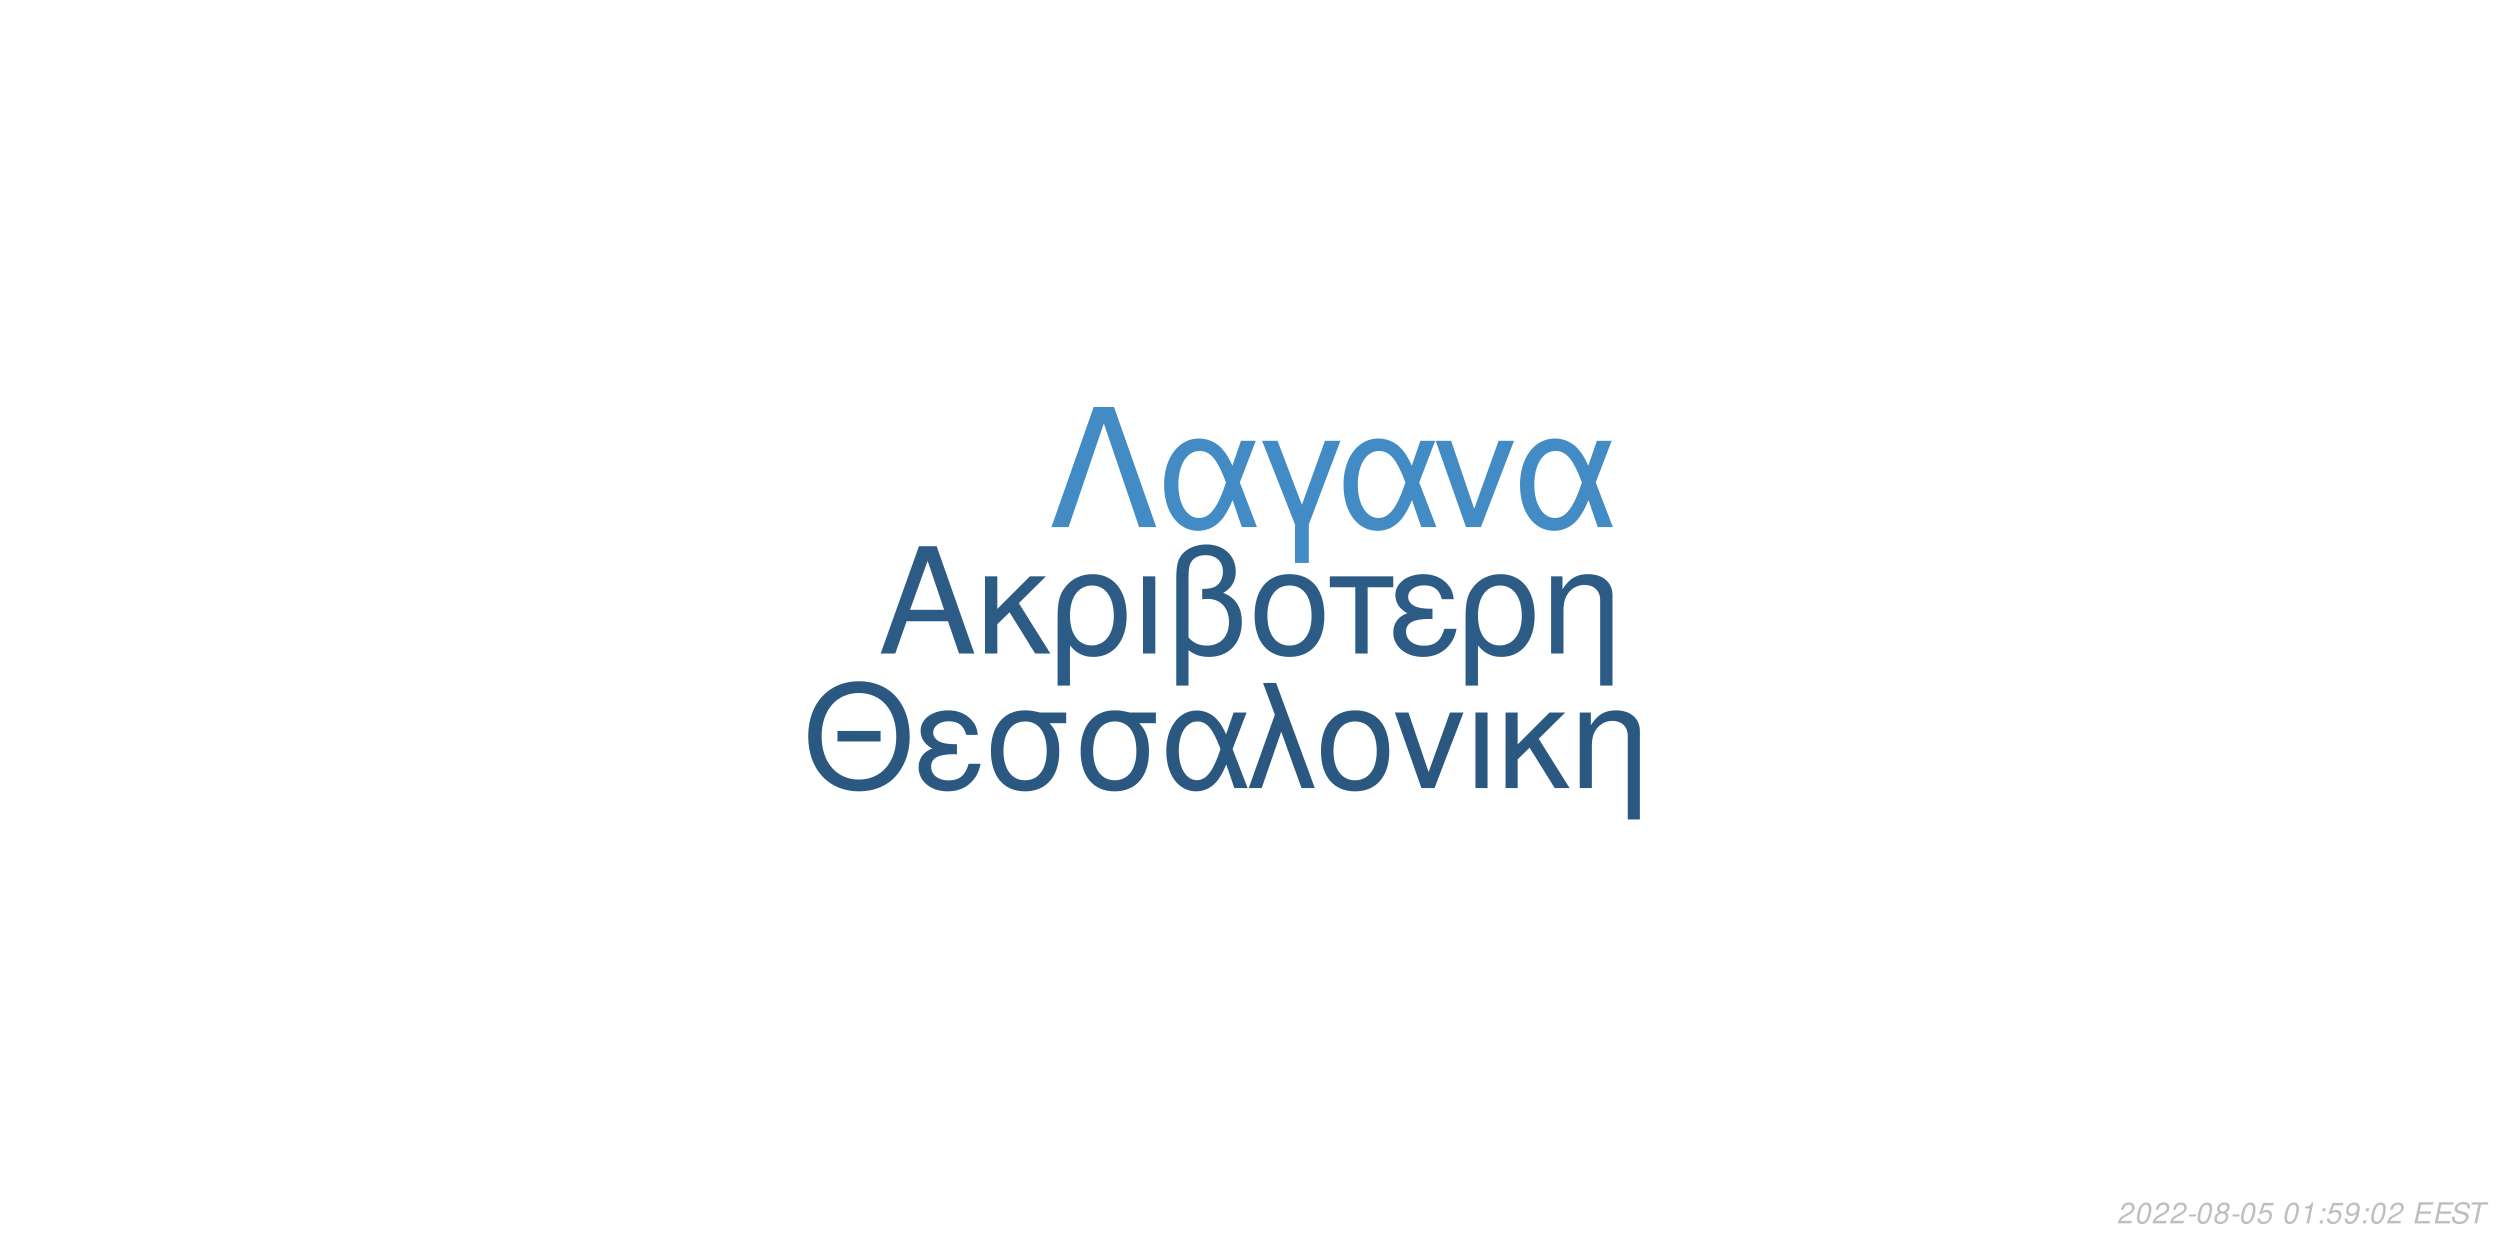
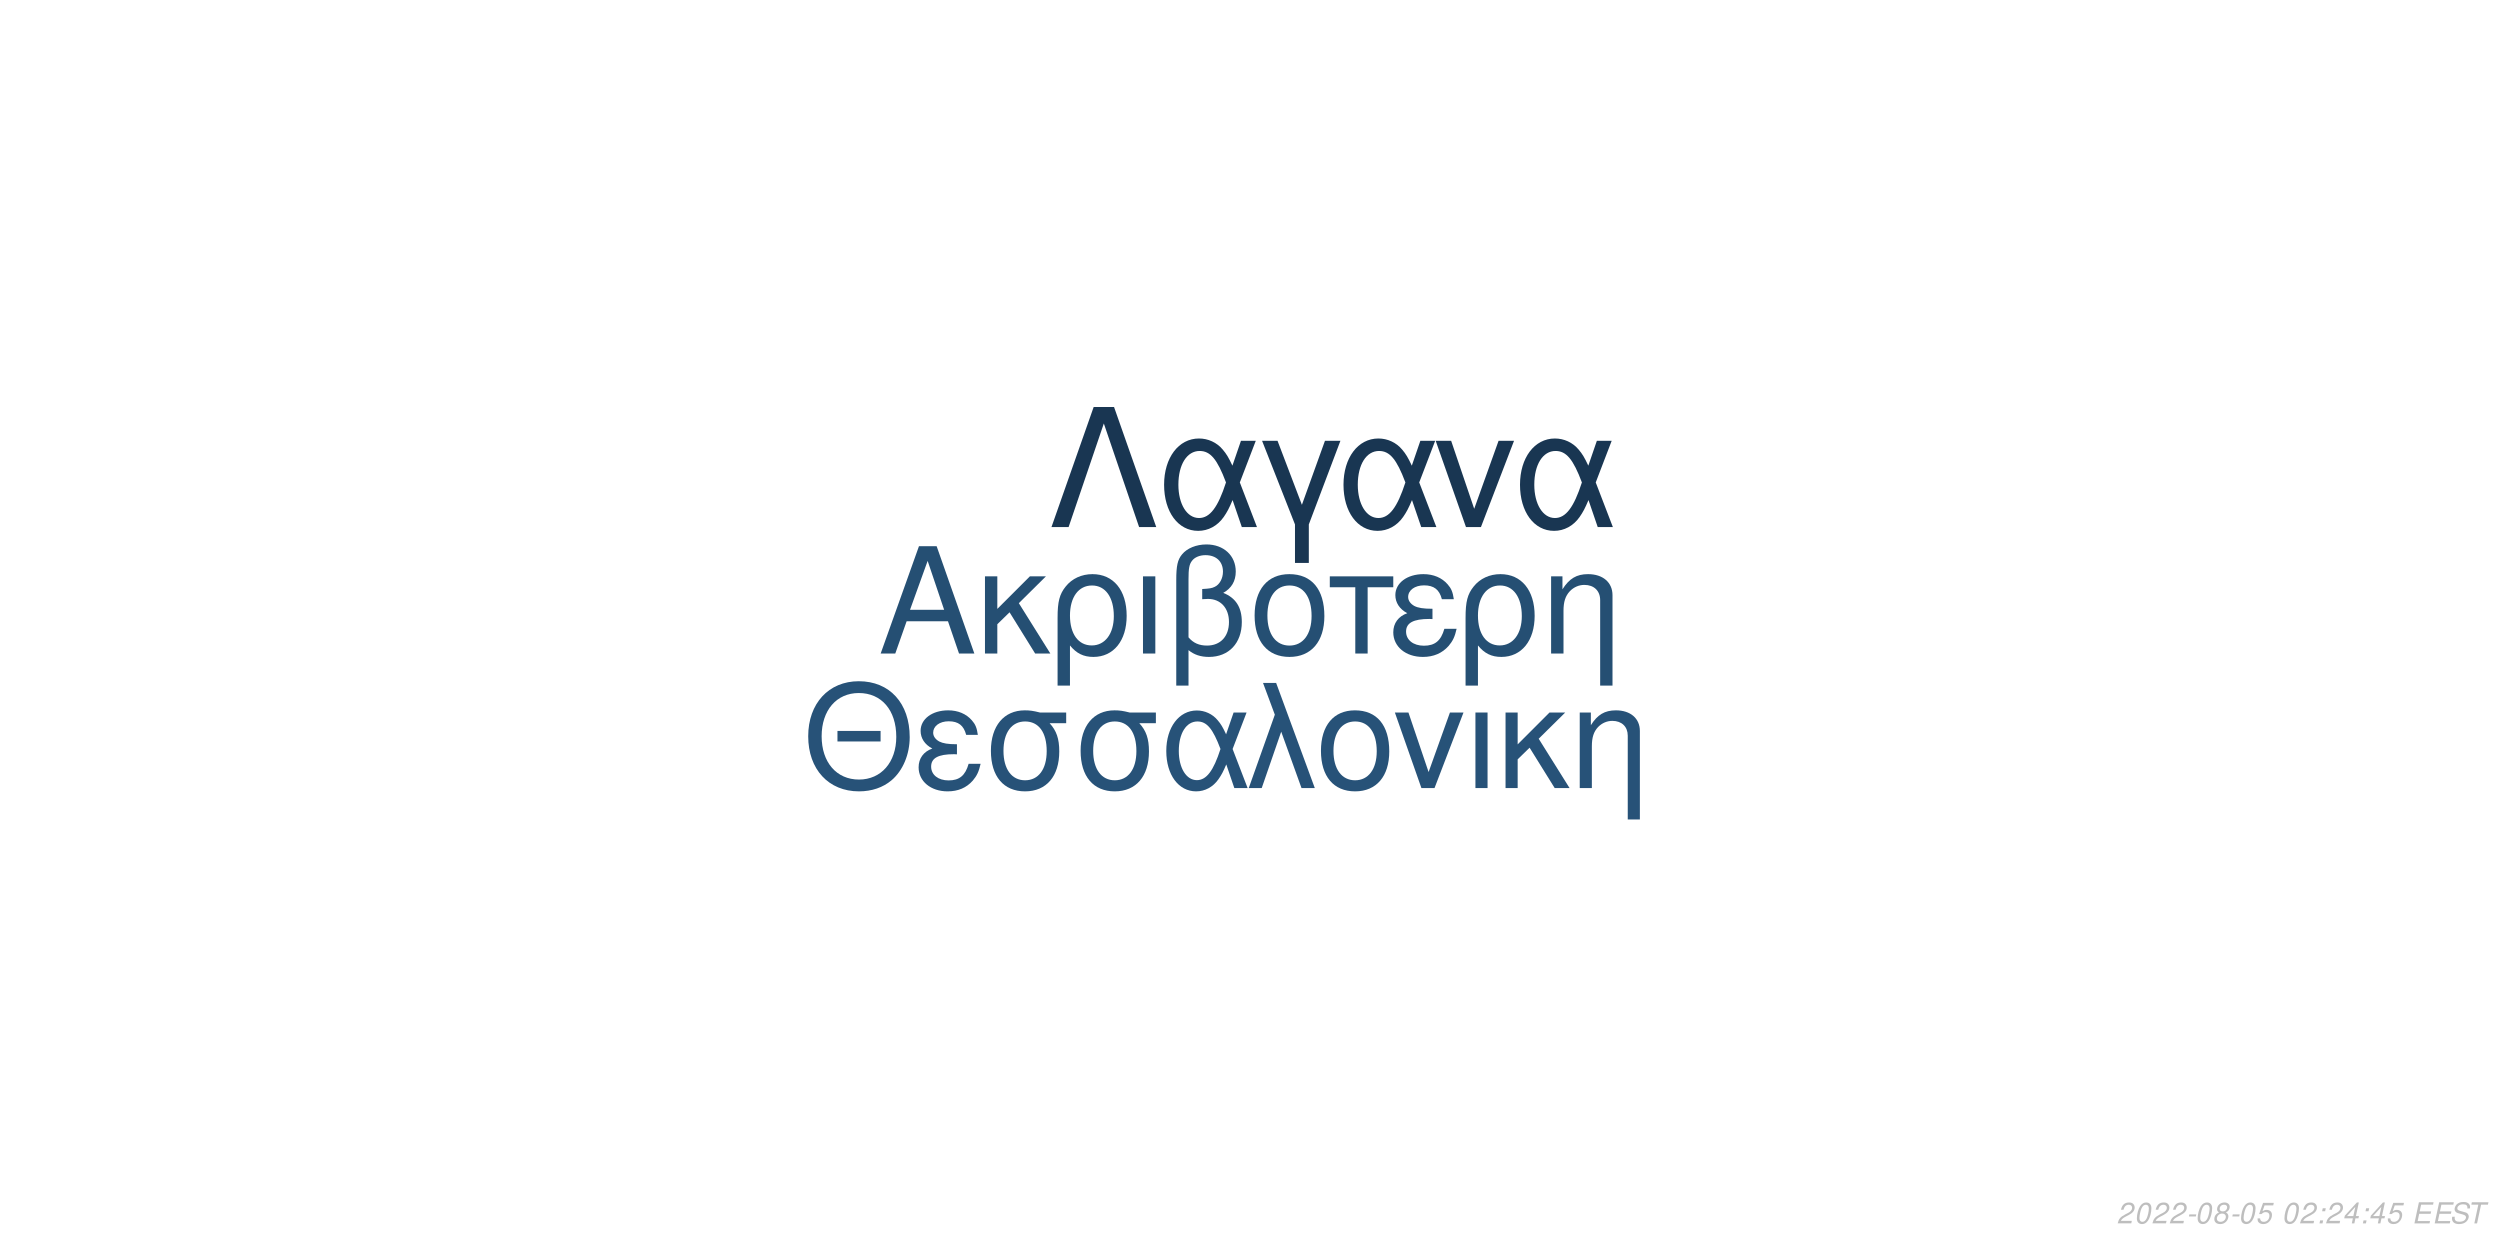
<svg xmlns="http://www.w3.org/2000/svg" xmlns:xlink="http://www.w3.org/1999/xlink" width="864pt" height="432pt" viewBox="0 0 864 432" version="1.1">
  <defs>
    <g>
      <symbol overflow="visible" id="glyph0-0">
        <path style="stroke:none;" d="" />
      </symbol>
      <symbol overflow="visible" id="glyph0-1">
        <path style="stroke:none;" d="M 24.125 -11.141 L 27.938 0 L 33.234 0 L 20.203 -37.094 L 14.094 -37.094 L 0.859 0 L 5.906 0 L 9.828 -11.141 Z M 22.797 -15.109 L 11 -15.109 L 17.094 -32.016 Z M 22.797 -15.109 " />
      </symbol>
      <symbol overflow="visible" id="glyph0-2">
        <path style="stroke:none;" d="M 7.172 -15.422 L 7.172 -26.672 L 2.906 -26.672 L 2.906 0 L 7.172 0 L 7.172 -10.125 L 11.406 -14.25 L 20.25 0 L 25.5 0 L 14.609 -17.406 L 23.969 -26.672 L 18.422 -26.672 Z M 7.172 -15.422 " />
      </symbol>
      <symbol overflow="visible" id="glyph0-3">
        <path style="stroke:none;" d="M 3 11.094 L 7.281 11.094 L 7.281 -2.797 C 9.516 -0.047 11.953 1.172 15.375 1.172 C 22.344 1.172 26.875 -4.422 26.875 -13.031 C 26.875 -21.891 22.297 -27.438 15.062 -27.438 C 11.297 -27.438 7.984 -25.906 5.797 -23.156 C 3.672 -20.516 3 -17.969 3 -12.359 Z M 14.906 -23.516 C 19.547 -23.516 22.438 -19.438 22.438 -12.922 C 22.438 -6.812 19.391 -2.797 14.812 -2.797 C 10.172 -2.797 7.281 -6.766 7.281 -13.125 C 7.281 -19.484 10.234 -23.516 14.906 -23.516 Z M 14.906 -23.516 " />
      </symbol>
      <symbol overflow="visible" id="glyph0-4">
        <path style="stroke:none;" d="M 3.516 0 L 7.781 0 L 7.781 -26.672 L 3.516 -26.672 Z M 3.516 0 " />
      </symbol>
      <symbol overflow="visible" id="glyph0-5">
        <path style="stroke:none;" d="M 4.016 11.094 L 8.25 11.094 L 8.25 -1.172 C 10.172 0.406 12.422 1.172 15.312 1.172 C 22.188 1.172 26.672 -3.609 26.672 -10.891 C 26.672 -15.984 24.578 -19.234 20.25 -20.969 C 23.109 -22.547 24.578 -25.031 24.578 -28.344 C 24.578 -33.844 20.406 -37.703 14.453 -37.703 C 10.938 -37.703 7.734 -36.391 6 -34.25 C 4.484 -32.422 4.016 -30.328 4.016 -25.391 Z M 8.25 -25.656 C 8.25 -29.359 8.5 -30.844 9.469 -32.062 C 10.375 -33.281 12.156 -34 14.094 -34 C 17.812 -34 20.156 -31.812 20.156 -28.297 C 20.156 -25.953 18.984 -23.812 17.297 -23.047 C 16.281 -22.547 15.469 -22.438 12.984 -22.297 L 12.984 -18.781 C 13.734 -18.828 14.344 -18.875 14.969 -18.875 C 19.344 -18.875 22.234 -15.719 22.234 -10.891 C 22.234 -5.906 19.281 -2.75 14.656 -2.75 C 11.953 -2.75 9.922 -3.609 8.25 -5.594 Z M 8.25 -25.656 " />
      </symbol>
      <symbol overflow="visible" id="glyph0-6">
        <path style="stroke:none;" d="M 14.094 -27.438 C 6.562 -27.438 2.094 -22.094 2.094 -13.125 C 2.094 -4.125 6.562 1.172 14.141 1.172 C 21.672 1.172 26.203 -4.172 26.203 -12.922 C 26.203 -22.188 21.828 -27.438 14.094 -27.438 Z M 14.141 -23.516 C 18.938 -23.516 21.781 -19.594 21.781 -12.984 C 21.781 -6.672 18.828 -2.75 14.141 -2.75 C 9.422 -2.75 6.516 -6.672 6.516 -13.125 C 6.516 -19.594 9.422 -23.516 14.141 -23.516 Z M 14.141 -23.516 " />
      </symbol>
      <symbol overflow="visible" id="glyph0-7">
        <path style="stroke:none;" d="M 7.891 0 L 12.156 0 L 12.156 -22.906 L 21.016 -22.906 L 21.016 -26.672 L -0.922 -26.672 L -0.922 -22.906 L 7.891 -22.906 Z M 7.891 0 " />
      </symbol>
      <symbol overflow="visible" id="glyph0-8">
        <path style="stroke:none;" d="M 14.562 -15.469 C 11.344 -15.469 9.562 -15.781 8.297 -16.438 C 6.922 -17.203 6.156 -18.328 6.156 -19.547 C 6.156 -21.891 8.453 -23.562 11.656 -23.562 C 15.062 -23.562 16.953 -22.094 17.812 -18.781 L 21.938 -18.781 C 21.578 -21.266 21.062 -22.5 19.797 -23.922 C 17.812 -26.203 14.906 -27.438 11.453 -27.438 C 5.797 -27.438 1.734 -24.375 1.734 -20.203 C 1.734 -17.609 3.156 -15.375 5.859 -13.938 C 2.797 -12.875 1.016 -10.484 1.016 -7.328 C 1.016 -2.391 5.297 1.172 11.25 1.172 C 14.969 1.172 17.906 -0.109 20.156 -2.641 C 21.578 -4.328 22.297 -5.797 22.906 -8.547 L 18.672 -8.547 C 17.5 -4.422 15.422 -2.703 11.609 -2.703 C 7.938 -2.703 5.438 -4.688 5.438 -7.578 C 5.438 -10.578 7.938 -11.953 13.484 -11.953 C 13.641 -11.953 14.094 -11.953 14.562 -11.906 Z M 14.562 -15.469 " />
      </symbol>
      <symbol overflow="visible" id="glyph0-9">
        <path style="stroke:none;" d="M 3.562 -26.672 L 3.562 0 L 7.844 0 L 7.844 -14.703 C 7.844 -17.906 8.5 -19.891 10.031 -21.531 C 11.406 -22.953 13.188 -23.719 15.062 -23.719 C 18.375 -23.719 20.516 -21.672 20.516 -18.469 L 20.516 11.094 L 24.781 11.094 L 24.781 -20.156 C 24.781 -24.578 21.469 -27.438 16.328 -27.438 C 12.359 -27.438 9.828 -25.906 7.484 -22.188 L 7.484 -26.672 Z M 3.562 -26.672 " />
      </symbol>
      <symbol overflow="visible" id="glyph1-0">
        <path style="stroke:none;" d="" />
      </symbol>
      <symbol overflow="visible" id="glyph1-1">
        <path style="stroke:none;" d="M 26.859 -19.734 L 11.953 -19.734 L 11.953 -16.094 L 26.859 -16.094 Z M 19.328 -36.922 C 8.922 -36.922 1.844 -29.25 1.844 -17.891 C 1.844 -6.484 8.875 1.141 19.391 1.141 C 23.812 1.141 27.703 -0.203 30.641 -2.688 C 34.578 -6.031 36.922 -11.656 36.922 -17.594 C 36.922 -29.297 30 -36.922 19.328 -36.922 Z M 19.328 -32.844 C 27.203 -32.844 32.281 -26.906 32.281 -17.688 C 32.281 -8.922 27.062 -2.938 19.391 -2.938 C 11.609 -2.938 6.484 -8.922 6.484 -17.891 C 6.484 -26.859 11.609 -32.844 19.328 -32.844 Z M 19.328 -32.844 " />
      </symbol>
      <symbol overflow="visible" id="glyph1-2">
        <path style="stroke:none;" d="M 14.25 -15.141 C 11.109 -15.141 9.375 -15.453 8.125 -16.094 C 6.781 -16.844 6.031 -17.938 6.031 -19.141 C 6.031 -21.422 8.266 -23.078 11.406 -23.078 C 14.75 -23.078 16.594 -21.625 17.438 -18.391 L 21.469 -18.391 C 21.125 -20.828 20.625 -22.031 19.391 -23.422 C 17.438 -25.656 14.594 -26.859 11.219 -26.859 C 5.688 -26.859 1.688 -23.875 1.688 -19.781 C 1.688 -17.234 3.094 -15.047 5.734 -13.656 C 2.734 -12.609 1 -10.266 1 -7.172 C 1 -2.344 5.188 1.141 11.016 1.141 C 14.656 1.141 17.547 -0.094 19.734 -2.594 C 21.125 -4.234 21.828 -5.688 22.422 -8.375 L 18.281 -8.375 C 17.141 -4.328 15.094 -2.641 11.359 -2.641 C 7.766 -2.641 5.328 -4.578 5.328 -7.422 C 5.328 -10.359 7.766 -11.703 13.203 -11.703 C 13.359 -11.703 13.797 -11.703 14.25 -11.656 Z M 14.25 -15.141 " />
      </symbol>
      <symbol overflow="visible" id="glyph1-3">
        <path style="stroke:none;" d="M 29 -26.109 L 19.938 -26.109 C 17.594 -26.703 16.438 -26.859 14.703 -26.859 C 7.469 -26.859 2.984 -21.469 2.984 -12.859 C 2.984 -4.031 7.375 1.141 14.797 1.141 C 22.172 1.141 26.609 -4.078 26.609 -12.656 C 26.609 -17.047 25.656 -19.828 23.266 -22.422 L 29 -22.422 Z M 14.797 -23.016 C 19.531 -23.016 22.266 -19.234 22.266 -12.75 C 22.266 -6.531 19.438 -2.688 14.797 -2.688 C 10.172 -2.688 7.328 -6.531 7.328 -12.859 C 7.328 -19.188 10.172 -23.016 14.797 -23.016 Z M 14.797 -23.016 " />
      </symbol>
      <symbol overflow="visible" id="glyph1-4">
        <path style="stroke:none;" d="M 29.344 -26.109 L 24.859 -26.109 L 22.266 -18.578 C 21.125 -21.031 20.484 -22.125 19.328 -23.469 C 17.547 -25.609 14.906 -26.812 12.156 -26.812 C 5.984 -26.812 1.594 -20.984 1.594 -12.812 C 1.594 -4.578 5.828 1.141 11.906 1.141 C 14.953 1.141 17.734 -0.344 19.625 -3.047 C 20.672 -4.531 21.281 -5.688 22.328 -8.172 L 25.109 0 L 29.703 0 L 24.516 -13.5 Z M 20.328 -13.5 C 17.891 -5.922 15.453 -2.734 12.156 -2.734 C 8.516 -2.734 5.922 -6.922 5.922 -12.812 C 5.922 -18.938 8.516 -23.016 12.359 -23.016 C 15.594 -23.016 17.688 -20.531 20.328 -13.5 Z M 20.328 -13.5 " />
      </symbol>
      <symbol overflow="visible" id="glyph1-5">
        <path style="stroke:none;" d="M 1.094 0 L 5.578 0 L 12.312 -19.484 L 19.328 0 L 23.922 0 L 10.562 -36.328 L 6.031 -36.328 L 10.109 -25.359 Z M 1.094 0 " />
      </symbol>
      <symbol overflow="visible" id="glyph1-6">
        <path style="stroke:none;" d="M 13.797 -26.859 C 6.422 -26.859 2.047 -21.625 2.047 -12.859 C 2.047 -4.031 6.422 1.141 13.859 1.141 C 21.234 1.141 25.656 -4.078 25.656 -12.656 C 25.656 -21.719 21.375 -26.859 13.797 -26.859 Z M 13.859 -23.016 C 18.531 -23.016 21.328 -19.188 21.328 -12.703 C 21.328 -6.531 18.438 -2.688 13.859 -2.688 C 9.219 -2.688 6.375 -6.531 6.375 -12.859 C 6.375 -19.188 9.219 -23.016 13.859 -23.016 Z M 13.859 -23.016 " />
      </symbol>
      <symbol overflow="visible" id="glyph1-7">
        <path style="stroke:none;" d="M 14.297 0 L 24.312 -26.109 L 19.625 -26.109 L 12.25 -5.531 L 5.281 -26.109 L 0.594 -26.109 L 9.766 0 Z M 14.297 0 " />
      </symbol>
      <symbol overflow="visible" id="glyph1-8">
        <path style="stroke:none;" d="M 3.438 0 L 7.625 0 L 7.625 -26.109 L 3.438 -26.109 Z M 3.438 0 " />
      </symbol>
      <symbol overflow="visible" id="glyph1-9">
        <path style="stroke:none;" d="M 7.031 -15.094 L 7.031 -26.109 L 2.844 -26.109 L 2.844 0 L 7.031 0 L 7.031 -9.922 L 11.156 -13.953 L 19.828 0 L 24.969 0 L 14.297 -17.047 L 23.469 -26.109 L 18.031 -26.109 Z M 7.031 -15.094 " />
      </symbol>
      <symbol overflow="visible" id="glyph1-10">
        <path style="stroke:none;" d="M 3.484 -26.109 L 3.484 0 L 7.672 0 L 7.672 -14.406 C 7.672 -17.547 8.328 -19.484 9.812 -21.078 C 11.156 -22.469 12.906 -23.219 14.75 -23.219 C 17.984 -23.219 20.078 -21.234 20.078 -18.094 L 20.078 10.859 L 24.266 10.859 L 24.266 -19.734 C 24.266 -24.062 21.031 -26.859 16 -26.859 C 12.109 -26.859 9.609 -25.359 7.328 -21.719 L 7.328 -26.109 Z M 3.484 -26.109 " />
      </symbol>
      <symbol overflow="visible" id="glyph2-0">
        <path style="stroke:none;" d="" />
      </symbol>
      <symbol overflow="visible" id="glyph2-1">
        <path style="stroke:none;" d="M 22.531 -41.484 L 15.484 -41.484 L 0.906 0 L 6.828 0 L 19 -35.797 L 31.188 0 L 37.109 0 Z M 22.531 -41.484 " />
      </symbol>
      <symbol overflow="visible" id="glyph2-2">
        <path style="stroke:none;" d="M 33.516 -29.812 L 28.391 -29.812 L 25.438 -21.219 C 24.125 -24.016 23.391 -25.266 22.078 -26.797 C 20.031 -29.25 17.016 -30.609 13.891 -30.609 C 6.828 -30.609 1.828 -23.953 1.828 -14.625 C 1.828 -5.234 6.656 1.312 13.594 1.312 C 17.078 1.312 20.266 -0.391 22.422 -3.469 C 23.609 -5.172 24.297 -6.484 25.5 -9.328 L 28.688 0 L 33.922 0 L 28 -15.422 Z M 23.219 -15.422 C 20.422 -6.766 17.641 -3.125 13.891 -3.125 C 9.734 -3.125 6.766 -7.906 6.766 -14.625 C 6.766 -21.625 9.734 -26.297 14.109 -26.297 C 17.812 -26.297 20.203 -23.453 23.219 -15.422 Z M 23.219 -15.422 " />
      </symbol>
      <symbol overflow="visible" id="glyph2-3">
        <path style="stroke:none;" d="M 12.062 12.406 L 16.844 12.406 L 16.844 -0.906 L 27.766 -29.812 L 22.422 -29.812 L 14.453 -7.688 L 6.031 -29.812 L 0.688 -29.812 L 12.062 -0.906 Z M 12.062 12.406 " />
      </symbol>
      <symbol overflow="visible" id="glyph2-4">
        <path style="stroke:none;" d="M 16.328 0 L 27.766 -29.812 L 22.422 -29.812 L 14 -6.312 L 6.031 -29.812 L 0.688 -29.812 L 11.156 0 Z M 16.328 0 " />
      </symbol>
      <symbol overflow="visible" id="glyph3-0">
        <path style="stroke:none;" d="" />
      </symbol>
      <symbol overflow="visible" id="glyph3-1">
        <path style="stroke:none;" d="M 5.234 -0.875 L 1.469 -0.875 C 1.641 -1.375 2.203 -1.891 3.109 -2.344 L 4.234 -2.938 C 5.562 -3.625 6.219 -4.469 6.219 -5.484 C 6.219 -5.938 6.062 -6.359 5.797 -6.656 C 5.469 -7.047 4.984 -7.234 4.312 -7.234 C 2.766 -7.234 1.891 -6.453 1.484 -4.734 L 2.375 -4.734 C 2.484 -5.188 2.609 -5.484 2.797 -5.75 C 3.094 -6.203 3.609 -6.453 4.188 -6.453 C 4.891 -6.453 5.344 -6.031 5.344 -5.375 C 5.344 -4.703 4.859 -4.094 4.016 -3.656 L 2.984 -3.125 C 1.234 -2.188 0.797 -1.656 0.344 -0.016 L 5.047 -0.016 Z M 5.234 -0.875 " />
      </symbol>
      <symbol overflow="visible" id="glyph3-2">
        <path style="stroke:none;" d="M 4.203 -7.234 C 3.375 -7.234 2.688 -6.812 2.125 -5.984 C 1.484 -5.047 0.984 -3.188 0.984 -1.734 C 0.984 -1.109 1.172 -0.562 1.484 -0.266 C 1.797 0.047 2.281 0.234 2.766 0.234 C 3.625 0.234 4.281 -0.156 4.859 -1.016 C 5.516 -1.953 6 -3.797 6 -5.266 C 6 -6.5 5.328 -7.234 4.203 -7.234 Z M 4.094 -6.453 C 4.734 -6.453 5.125 -5.984 5.125 -5.156 C 5.125 -4.203 4.781 -2.625 4.406 -1.812 C 3.984 -0.938 3.516 -0.547 2.875 -0.547 C 2.25 -0.547 1.875 -1.031 1.875 -1.828 C 1.875 -2.797 2.203 -4.344 2.594 -5.203 C 2.984 -6.047 3.453 -6.453 4.094 -6.453 Z M 4.094 -6.453 " />
      </symbol>
      <symbol overflow="visible" id="glyph3-3">
        <path style="stroke:none;" d="M 3.516 -3.125 L 1.125 -3.125 L 0.969 -2.406 L 3.359 -2.406 Z M 3.516 -3.125 " />
      </symbol>
      <symbol overflow="visible" id="glyph3-4">
        <path style="stroke:none;" d="M 4.766 -3.797 C 5.078 -3.969 5.234 -4.078 5.438 -4.234 C 5.812 -4.594 6.062 -5.172 6.062 -5.734 C 6.062 -6.625 5.344 -7.234 4.266 -7.234 C 2.812 -7.234 1.703 -6.219 1.703 -4.875 C 1.703 -4.406 1.875 -4.125 2.359 -3.812 C 1.297 -3.312 0.75 -2.516 0.75 -1.469 C 0.75 -0.438 1.547 0.234 2.812 0.234 C 3.656 0.234 4.359 -0.094 4.938 -0.734 C 5.359 -1.234 5.609 -1.859 5.609 -2.438 C 5.609 -3.047 5.312 -3.516 4.766 -3.797 Z M 4.109 -6.453 C 4.797 -6.453 5.188 -6.125 5.188 -5.578 C 5.188 -5.266 5.062 -4.922 4.859 -4.672 C 4.562 -4.312 4.188 -4.156 3.656 -4.156 C 2.984 -4.156 2.594 -4.453 2.594 -4.984 C 2.594 -5.859 3.203 -6.453 4.109 -6.453 Z M 3.453 -3.406 C 4.234 -3.406 4.734 -2.984 4.734 -2.312 C 4.734 -1.312 3.922 -0.547 2.875 -0.547 C 2.125 -0.547 1.625 -0.969 1.625 -1.625 C 1.625 -2.609 2.438 -3.406 3.453 -3.406 Z M 3.453 -3.406 " />
      </symbol>
      <symbol overflow="visible" id="glyph3-5">
        <path style="stroke:none;" d="M 6.297 -7.094 L 2.594 -7.094 L 1.234 -3.234 L 2.047 -3.234 C 2.656 -3.766 2.938 -3.906 3.531 -3.906 C 4.328 -3.906 4.797 -3.453 4.797 -2.688 C 4.797 -1.438 3.969 -0.547 2.828 -0.547 C 2.031 -0.547 1.609 -0.938 1.578 -1.734 L 0.703 -1.734 L 0.703 -1.516 C 0.703 -0.938 0.844 -0.547 1.188 -0.266 C 1.562 0.062 2.078 0.234 2.703 0.234 C 3.656 0.234 4.391 -0.156 4.984 -0.922 C 5.422 -1.5 5.672 -2.234 5.672 -2.953 C 5.672 -4 4.938 -4.672 3.812 -4.672 C 3.328 -4.672 2.906 -4.547 2.406 -4.234 L 3.109 -6.219 L 6.109 -6.219 Z M 6.297 -7.094 " />
      </symbol>
      <symbol overflow="visible" id="glyph3-6">
        <path style="stroke:none;" d="" />
      </symbol>
      <symbol overflow="visible" id="glyph3-7">
-         <path style="stroke:none;" d="M 3.703 -5.188 L 2.594 0 L 3.469 0 L 5.016 -7.234 L 4.438 -7.234 C 3.906 -6.156 3.688 -6.016 2.234 -5.812 L 2.109 -5.188 Z M 3.703 -5.188 " />
+         <path style="stroke:none;" d="M 2.359 -1.031 L 1.312 -1.031 L 1.094 0 L 2.141 0 Z M 3.266 -5.234 L 2.219 -5.234 L 2 -4.203 L 3.047 -4.203 Z M 3.266 -5.234 " />
      </symbol>
      <symbol overflow="visible" id="glyph3-8">
-         <path style="stroke:none;" d="M 2.359 -1.031 L 1.312 -1.031 L 1.094 0 L 2.141 0 Z M 3.266 -5.234 L 2.219 -5.234 L 2 -4.203 L 3.047 -4.203 Z M 3.266 -5.234 " />
+         <path style="stroke:none;" d="M 3.625 -1.75 L 3.266 0 L 4.141 0 L 4.516 -1.75 L 5.562 -1.75 L 5.734 -2.531 L 4.688 -2.531 L 5.688 -7.234 L 5.016 -7.234 L 0.844 -2.672 L 0.641 -1.75 Z M 3.797 -2.531 L 1.594 -2.531 L 4.469 -5.703 Z M 3.797 -2.531 " />
      </symbol>
      <symbol overflow="visible" id="glyph3-9">
-         <path style="stroke:none;" d="M 0.844 -1.656 C 0.844 -1.547 0.844 -1.438 0.844 -1.375 C 0.844 -0.406 1.531 0.234 2.578 0.234 C 3.203 0.234 3.766 0.016 4.297 -0.438 C 4.938 -1 5.312 -1.656 5.594 -2.719 C 5.844 -3.672 6.016 -4.766 6.016 -5.375 C 6.016 -5.844 5.844 -6.328 5.547 -6.656 C 5.203 -7.031 4.703 -7.234 4.062 -7.234 C 2.516 -7.234 1.297 -5.938 1.297 -4.266 C 1.297 -3.203 1.984 -2.547 3.047 -2.547 C 3.484 -2.547 3.953 -2.672 4.281 -2.891 C 4.406 -2.984 4.547 -3.078 4.828 -3.344 C 4.438 -1.484 3.703 -0.547 2.703 -0.547 C 2.109 -0.547 1.719 -0.938 1.719 -1.547 L 1.719 -1.656 Z M 3.953 -6.453 C 4.625 -6.453 5.141 -5.953 5.141 -5.281 C 5.141 -4.188 4.312 -3.312 3.297 -3.312 C 2.594 -3.312 2.172 -3.734 2.172 -4.453 C 2.172 -5.562 2.984 -6.453 3.953 -6.453 Z M 3.953 -6.453 " />
+         <path style="stroke:none;" d="M 2.547 -3.312 L 6.5 -3.312 L 6.688 -4.141 L 2.719 -4.141 L 3.219 -6.469 L 7.344 -6.469 L 7.516 -7.297 L 2.453 -7.297 L 0.906 0 L 6.125 0 L 6.297 -0.812 L 2.016 -0.812 Z M 2.547 -3.312 " />
      </symbol>
      <symbol overflow="visible" id="glyph3-10">
-         <path style="stroke:none;" d="M 2.547 -3.312 L 6.5 -3.312 L 6.688 -4.141 L 2.719 -4.141 L 3.219 -6.469 L 7.344 -6.469 L 7.516 -7.297 L 2.453 -7.297 L 0.906 0 L 6.125 0 L 6.297 -0.812 L 2.016 -0.812 Z M 2.547 -3.312 " />
+         <path style="stroke:none;" d="M 7.062 -5.156 C 7.125 -5.438 7.141 -5.562 7.141 -5.703 C 7.141 -6.156 6.938 -6.594 6.594 -6.891 C 6.188 -7.25 5.656 -7.406 4.875 -7.406 C 3.844 -7.406 3.047 -7.125 2.5 -6.562 C 2.094 -6.141 1.781 -5.438 1.781 -4.922 C 1.781 -4.297 2.219 -3.766 2.891 -3.562 L 4.594 -3.094 C 5.406 -2.859 5.734 -2.578 5.734 -2.094 C 5.734 -1.781 5.547 -1.406 5.266 -1.141 C 4.844 -0.766 4.266 -0.578 3.453 -0.578 C 2.328 -0.578 1.812 -0.984 1.812 -1.906 C 1.812 -2.047 1.812 -2.125 1.844 -2.312 L 0.984 -2.312 C 0.906 -2.062 0.891 -1.906 0.891 -1.688 C 0.891 -0.484 1.797 0.234 3.297 0.234 C 4.359 0.234 5.234 -0.062 5.812 -0.609 C 6.344 -1.078 6.688 -1.797 6.688 -2.375 C 6.688 -2.641 6.609 -2.906 6.453 -3.156 C 6.234 -3.5 5.938 -3.703 5.469 -3.828 L 3.75 -4.312 C 2.984 -4.547 2.734 -4.734 2.734 -5.188 C 2.734 -5.547 2.875 -5.844 3.188 -6.109 C 3.547 -6.438 4.031 -6.594 4.703 -6.594 C 5.266 -6.594 5.688 -6.484 5.906 -6.297 C 6.094 -6.125 6.219 -5.797 6.219 -5.516 C 6.219 -5.422 6.203 -5.344 6.188 -5.156 Z M 7.062 -5.156 " />
      </symbol>
      <symbol overflow="visible" id="glyph3-11">
-         <path style="stroke:none;" d="M 7.062 -5.156 C 7.125 -5.438 7.141 -5.562 7.141 -5.703 C 7.141 -6.156 6.938 -6.594 6.594 -6.891 C 6.188 -7.25 5.656 -7.406 4.875 -7.406 C 3.844 -7.406 3.047 -7.125 2.5 -6.562 C 2.094 -6.141 1.781 -5.438 1.781 -4.922 C 1.781 -4.297 2.219 -3.766 2.891 -3.562 L 4.594 -3.094 C 5.406 -2.859 5.734 -2.578 5.734 -2.094 C 5.734 -1.781 5.547 -1.406 5.266 -1.141 C 4.844 -0.766 4.266 -0.578 3.453 -0.578 C 2.328 -0.578 1.812 -0.984 1.812 -1.906 C 1.812 -2.047 1.812 -2.125 1.844 -2.312 L 0.984 -2.312 C 0.906 -2.062 0.891 -1.906 0.891 -1.688 C 0.891 -0.484 1.797 0.234 3.297 0.234 C 4.359 0.234 5.234 -0.062 5.812 -0.609 C 6.344 -1.078 6.688 -1.797 6.688 -2.375 C 6.688 -2.641 6.609 -2.906 6.453 -3.156 C 6.234 -3.5 5.938 -3.703 5.469 -3.828 L 3.75 -4.312 C 2.984 -4.547 2.734 -4.734 2.734 -5.188 C 2.734 -5.547 2.875 -5.844 3.188 -6.109 C 3.547 -6.438 4.031 -6.594 4.703 -6.594 C 5.266 -6.594 5.688 -6.484 5.906 -6.297 C 6.094 -6.125 6.219 -5.797 6.219 -5.516 C 6.219 -5.422 6.203 -5.344 6.188 -5.156 Z M 7.062 -5.156 " />
-       </symbol>
-       <symbol overflow="visible" id="glyph3-12">
        <path style="stroke:none;" d="M 4.938 -6.469 L 7.312 -6.469 L 7.484 -7.297 L 1.75 -7.297 L 1.578 -6.469 L 3.984 -6.469 L 2.609 0 L 3.547 0 Z M 4.938 -6.469 " />
      </symbol>
    </g>
  </defs>
  <g id="surface1">
    <rect x="0" y="0" width="864" height="432" style="fill:rgb(100%,100%,100%);fill-opacity:1;stroke:none;" />
-     <g style="fill:rgb(17.255%,36.078%,52.157%);fill-opacity:1;">
+     <g style="fill:rgb(14.51%,30.98%,45.098%);fill-opacity:1;">
      <use xlink:href="#glyph0-1" x="303.5" y="225.861" />
      <use xlink:href="#glyph0-2" x="337.5" y="225.861" />
      <use xlink:href="#glyph0-3" x="362.5" y="225.861" />
      <use xlink:href="#glyph0-4" x="391.5" y="225.861" />
      <use xlink:href="#glyph0-5" x="402.5" y="225.861" />
      <use xlink:href="#glyph0-6" x="431.5" y="225.861" />
      <use xlink:href="#glyph0-7" x="460.5" y="225.861" />
      <use xlink:href="#glyph0-8" x="480.5" y="225.861" />
      <use xlink:href="#glyph0-3" x="503.5" y="225.861" />
      <use xlink:href="#glyph0-9" x="532.5" y="225.861" />
    </g>
-     <g style="fill:rgb(16.471%,34.51%,50.196%);fill-opacity:1;">
+     <g style="fill:rgb(15.294%,32.157%,47.059%);fill-opacity:1;">
      <use xlink:href="#glyph1-1" x="277.473" y="272.354" />
      <use xlink:href="#glyph1-2" x="316.473" y="272.354" />
      <use xlink:href="#glyph1-3" x="339.473" y="272.354" />
      <use xlink:href="#glyph1-3" x="370.473" y="272.354" />
      <use xlink:href="#glyph1-4" x="401.473" y="272.354" />
      <use xlink:href="#glyph1-5" x="430.473" y="272.354" />
      <use xlink:href="#glyph1-6" x="454.473" y="272.354" />
      <use xlink:href="#glyph1-7" x="481.473" y="272.354" />
      <use xlink:href="#glyph1-8" x="506.473" y="272.354" />
      <use xlink:href="#glyph1-9" x="517.473" y="272.354" />
      <use xlink:href="#glyph1-10" x="542.473" y="272.354" />
    </g>
-     <g style="fill:rgb(26.275%,54.51%,76.863%);fill-opacity:1;">
+     <g style="fill:rgb(9.804%,21.176%,32.157%);fill-opacity:1;">
      <use xlink:href="#glyph2-1" x="362.484" y="182.152" />
      <use xlink:href="#glyph2-2" x="400.484" y="182.152" />
      <use xlink:href="#glyph2-3" x="435.484" y="182.152" />
      <use xlink:href="#glyph2-2" x="462.484" y="182.152" />
      <use xlink:href="#glyph2-4" x="495.484" y="182.152" />
      <use xlink:href="#glyph2-2" x="523.484" y="182.152" />
    </g>
    <g style="fill:rgb(74.51%,74.51%,74.51%);fill-opacity:1;">
      <use xlink:href="#glyph3-1" x="731.52" y="422.81" />
      <use xlink:href="#glyph3-2" x="737.52" y="422.81" />
      <use xlink:href="#glyph3-1" x="743.52" y="422.81" />
      <use xlink:href="#glyph3-1" x="749.52" y="422.81" />
      <use xlink:href="#glyph3-3" x="755.52" y="422.81" />
      <use xlink:href="#glyph3-2" x="758.52" y="422.81" />
      <use xlink:href="#glyph3-4" x="764.52" y="422.81" />
      <use xlink:href="#glyph3-3" x="770.52" y="422.81" />
      <use xlink:href="#glyph3-2" x="773.52" y="422.81" />
      <use xlink:href="#glyph3-5" x="779.52" y="422.81" />
      <use xlink:href="#glyph3-6" x="785.52" y="422.81" />
      <use xlink:href="#glyph3-2" x="788.52" y="422.81" />
-       <use xlink:href="#glyph3-7" x="794.52" y="422.81" />
-       <use xlink:href="#glyph3-8" x="800.52" y="422.81" />
-       <use xlink:href="#glyph3-5" x="803.52" y="422.81" />
-       <use xlink:href="#glyph3-9" x="809.52" y="422.81" />
-       <use xlink:href="#glyph3-8" x="815.52" y="422.81" />
-       <use xlink:href="#glyph3-2" x="818.52" y="422.81" />
-       <use xlink:href="#glyph3-1" x="824.52" y="422.81" />
+       <use xlink:href="#glyph3-1" x="794.52" y="422.81" />
+       <use xlink:href="#glyph3-7" x="800.52" y="422.81" />
+       <use xlink:href="#glyph3-1" x="803.52" y="422.81" />
+       <use xlink:href="#glyph3-8" x="809.52" y="422.81" />
+       <use xlink:href="#glyph3-7" x="815.52" y="422.81" />
+       <use xlink:href="#glyph3-8" x="818.52" y="422.81" />
+       <use xlink:href="#glyph3-5" x="824.52" y="422.81" />
      <use xlink:href="#glyph3-6" x="830.52" y="422.81" />
-       <use xlink:href="#glyph3-10" x="833.52" y="422.81" />
-       <use xlink:href="#glyph3-10" x="840.52" y="422.81" />
-       <use xlink:href="#glyph3-11" x="846.52" y="422.81" />
-       <use xlink:href="#glyph3-12" x="852.52" y="422.81" />
+       <use xlink:href="#glyph3-9" x="833.52" y="422.81" />
+       <use xlink:href="#glyph3-9" x="840.52" y="422.81" />
+       <use xlink:href="#glyph3-10" x="846.52" y="422.81" />
+       <use xlink:href="#glyph3-11" x="852.52" y="422.81" />
    </g>
  </g>
</svg>
